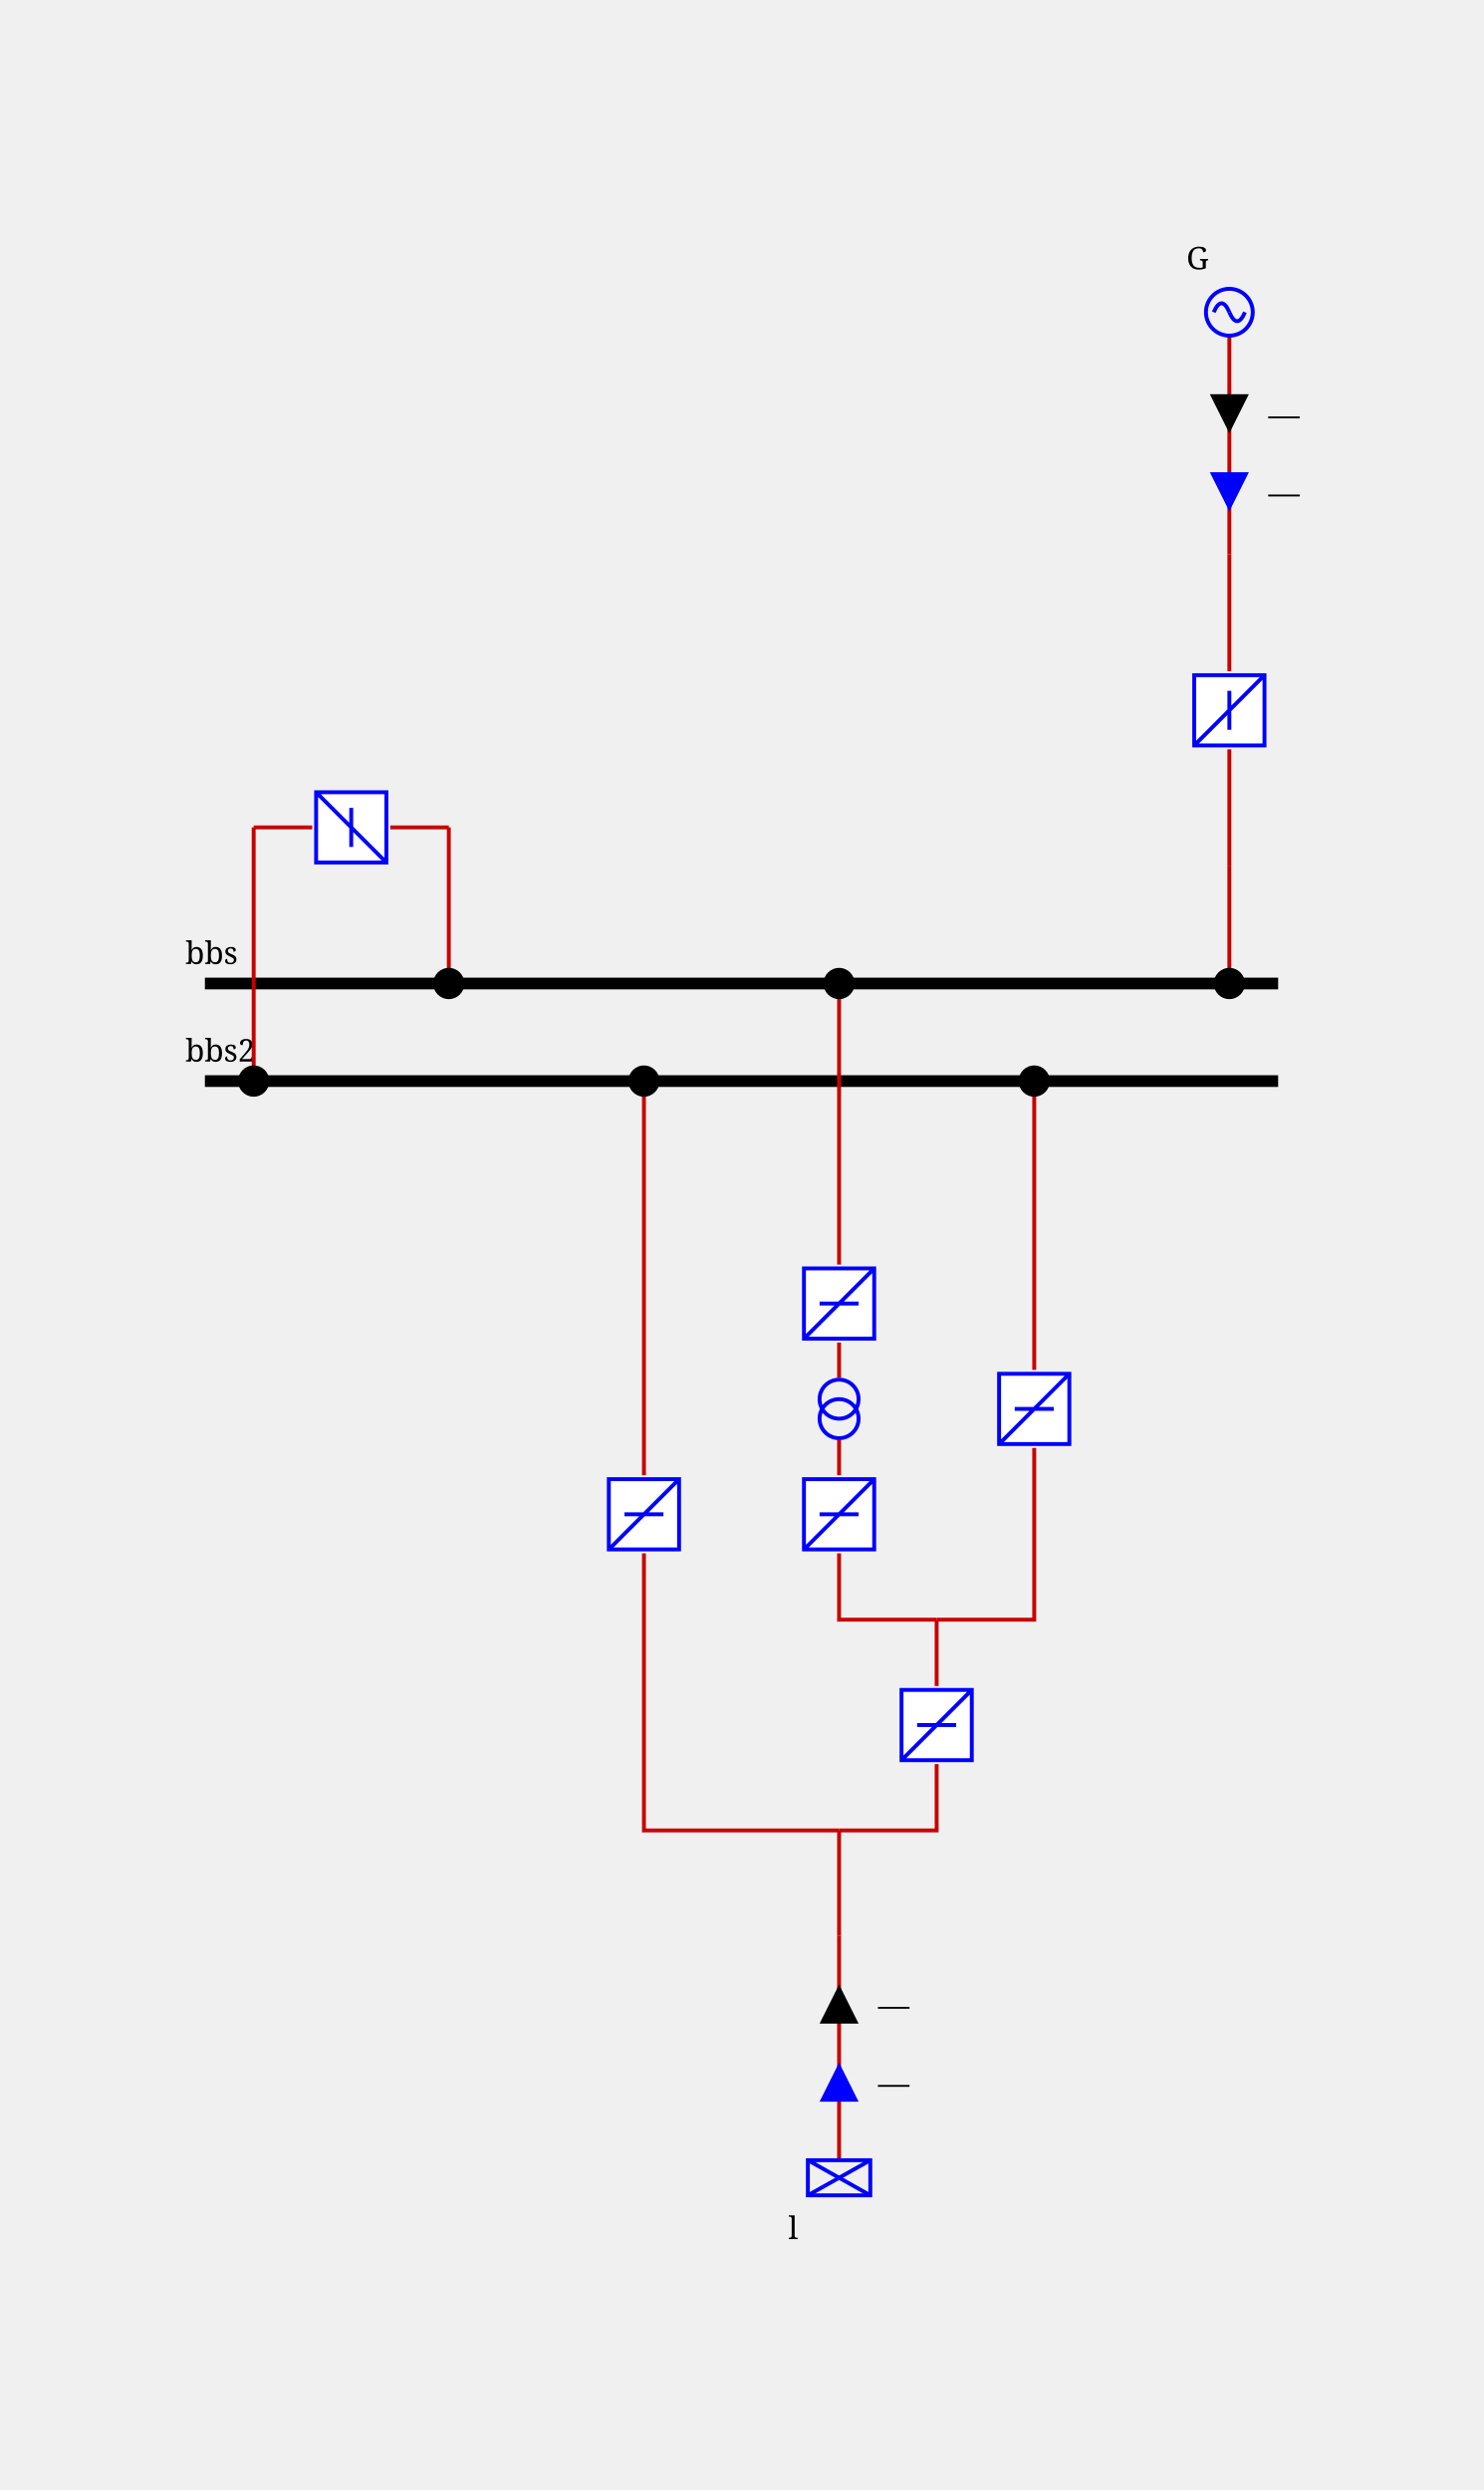
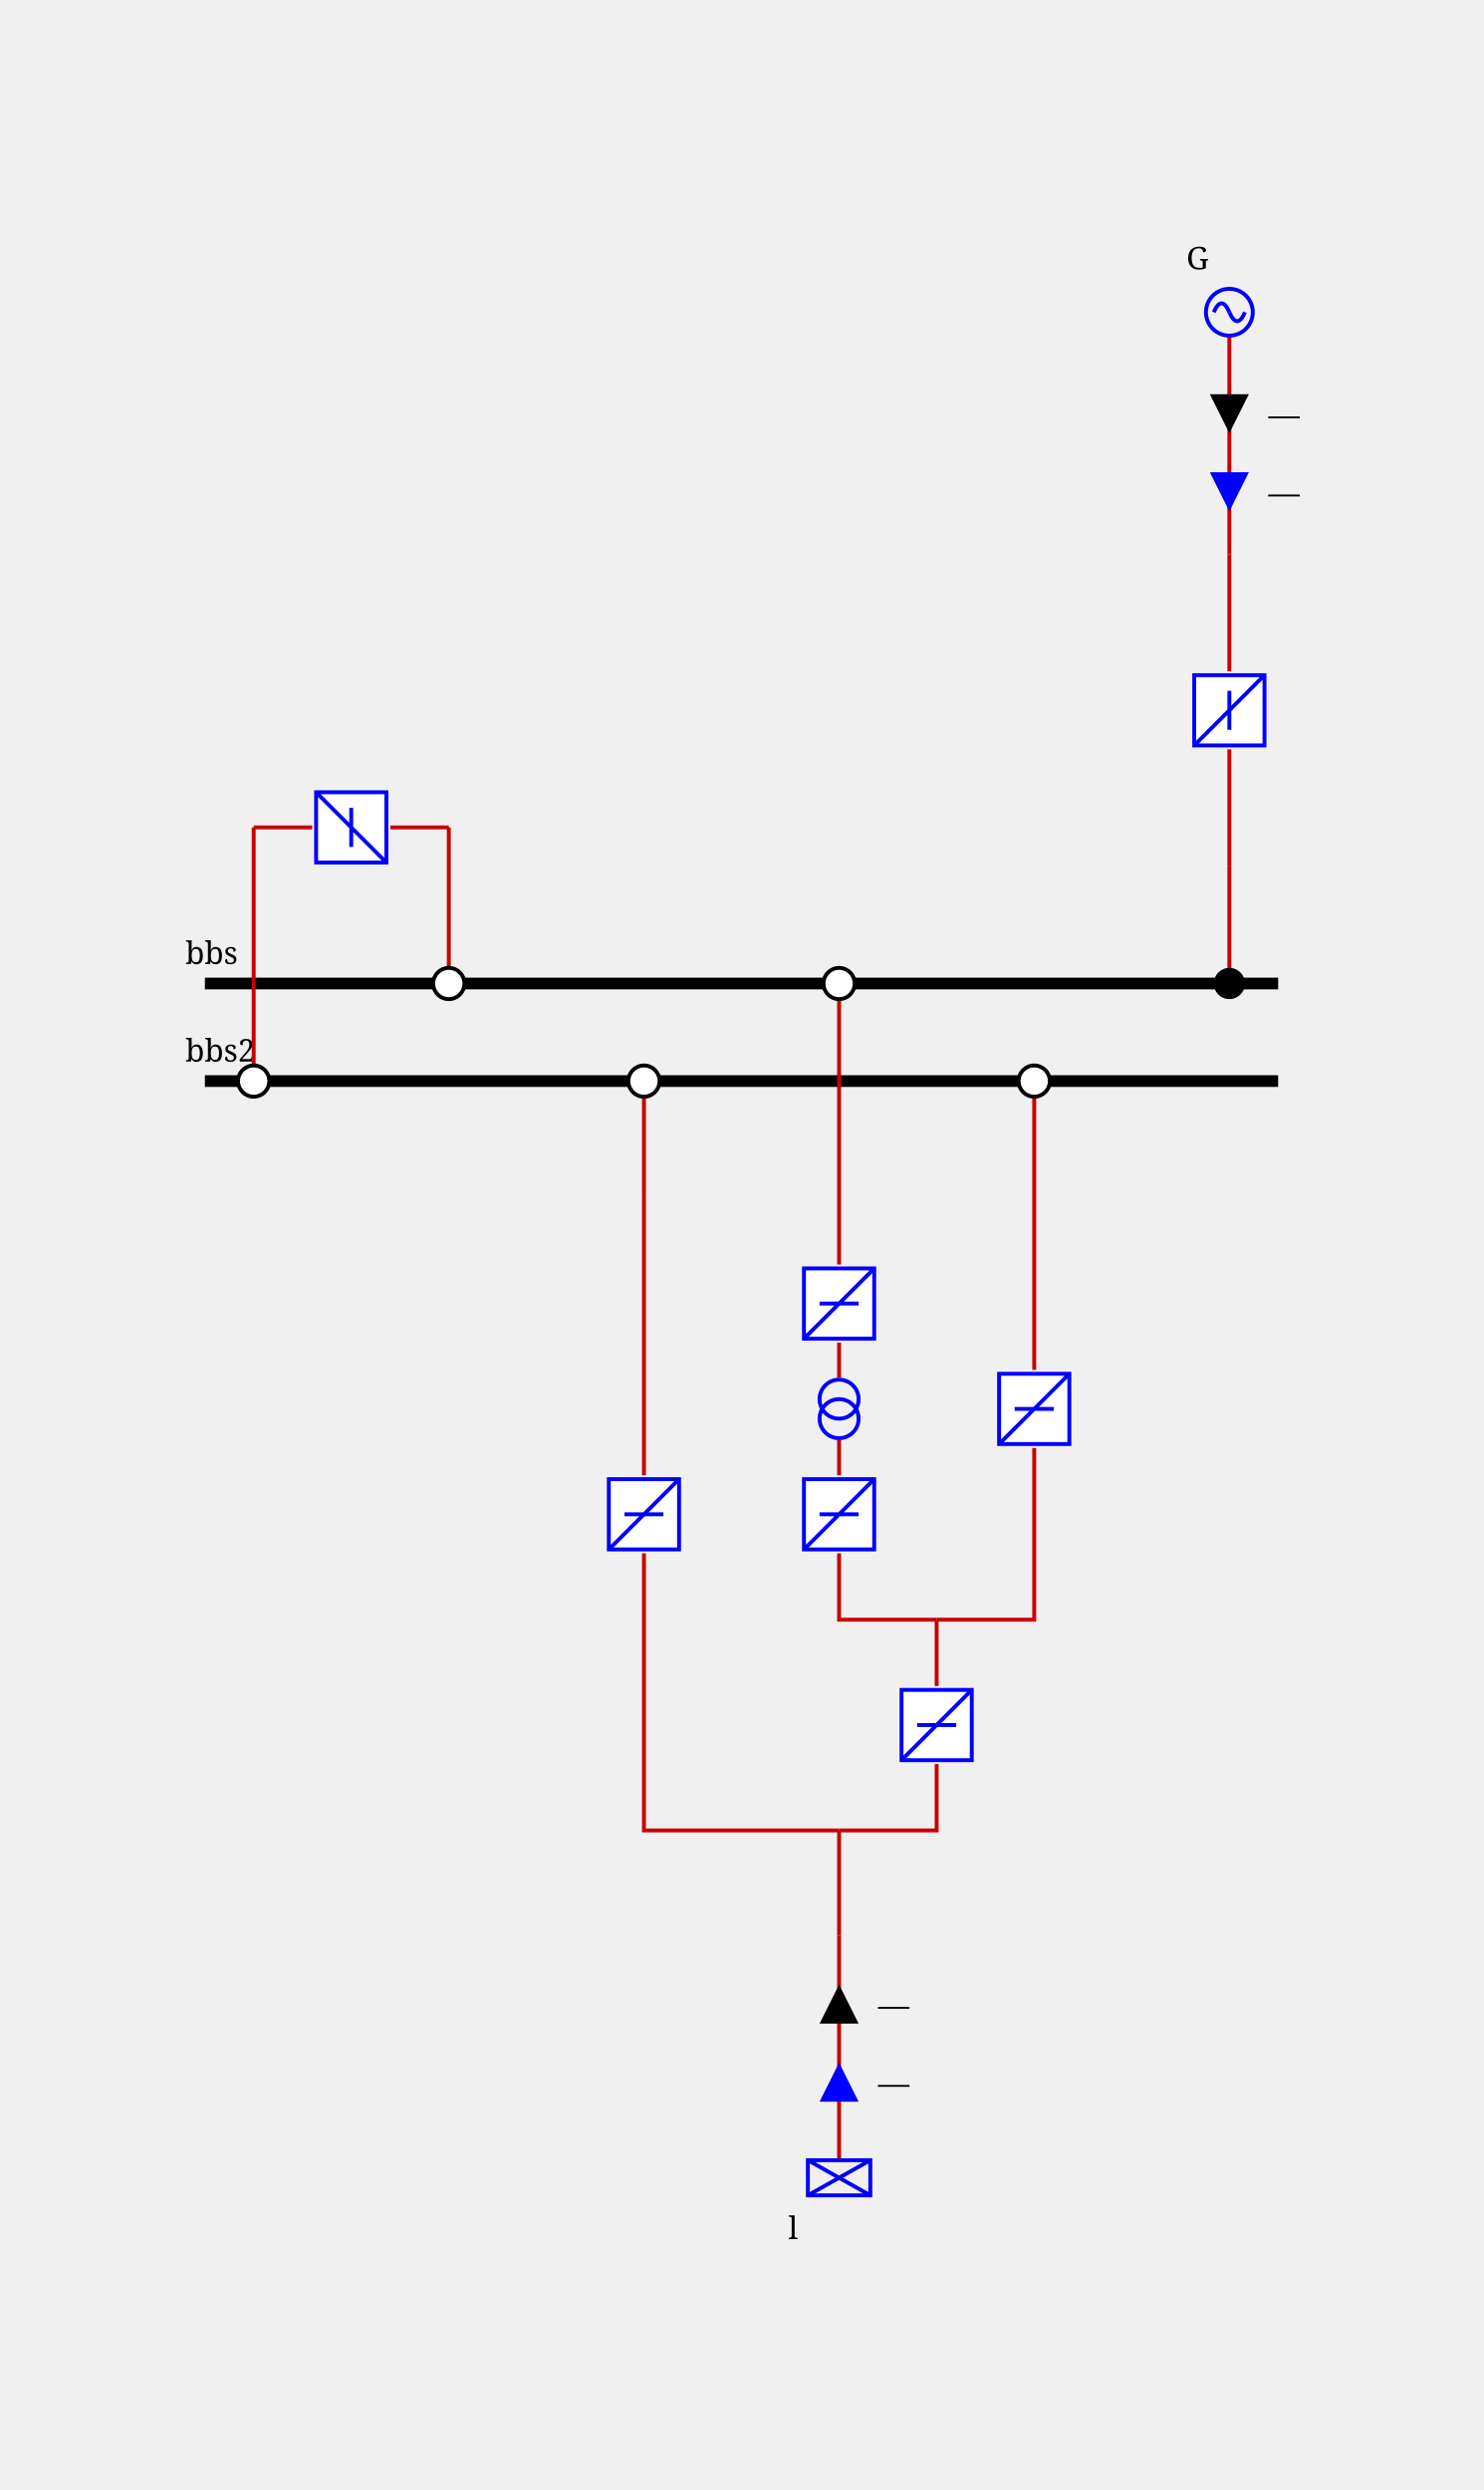
<svg xmlns="http://www.w3.org/2000/svg" height="638.0" viewBox="0 0 380.0 638.0" width="380.0">
  <style>
/* ----------------------------------------------------------------------- */
/* File: tautologies.css ------------------------------------------------- */
.sld-out .sld-arrow-in {visibility: hidden}
.sld-in .sld-arrow-out {visibility: hidden}
.sld-closed .sld-sw-open {visibility: hidden}
.sld-open .sld-sw-closed {visibility: hidden}
.sld-hidden-node {visibility: hidden}
.sld-top-feeder .sld-label {dominant-baseline: auto}
.sld-bottom-feeder .sld-label {dominant-baseline: hanging}
.sld-active-power .sld-label {dominant-baseline: mathematical}
.sld-reactive-power .sld-label {dominant-baseline: mathematical}
.sld-current .sld-label {dominant-baseline: mathematical}
.sld-bus-connection.sld-disconnected-bus-connection {stroke: var(--sld-vl-color, black); fill: white}
/* ----------------------------------------------------------------------- */
/* File: topologicalBaseVoltages.css ------------------------------------- */
.sld-disconnected {--sld-vl-color: #808080}
.sld-vl300to500-0 {--sld-vl-color: #FF0000}
.sld-vl300to500-1 {--sld-vl-color: #7F6C00}
.sld-vl300to500-2 {--sld-vl-color: #F6B2FF}
.sld-vl300to500-3 {--sld-vl-color: #996700}
.sld-vl300to500-4 {--sld-vl-color: #FF85EB}
.sld-vl300to500-5 {--sld-vl-color: #B25B00}
.sld-vl300to500-6 {--sld-vl-color: #FF59B5}
.sld-vl300to500-7 {--sld-vl-color: #CC4400}
.sld-vl300to500-8 {--sld-vl-color: #FF2C67}
.sld-vl300to500-9 {--sld-vl-color: #E52600}
.sld-vl180to300-0 {--sld-vl-color: #218B21}
.sld-vl180to300-1 {--sld-vl-color: #0D4940}
.sld-vl180to300-2 {--sld-vl-color: #DFDAB9}
.sld-vl180to300-3 {--sld-vl-color: #105640}
.sld-vl180to300-4 {--sld-vl-color: #C2CB92}
.sld-vl180to300-5 {--sld-vl-color: #14643C}
.sld-vl180to300-6 {--sld-vl-color: #95B66B}
.sld-vl180to300-7 {--sld-vl-color: #187036}
.sld-vl180to300-8 {--sld-vl-color: #5FA046}
.sld-vl180to300-9 {--sld-vl-color: #1C7E2D}
.sld-vl120to180-0 {--sld-vl-color: #00AFAE}
.sld-vl120to180-1 {--sld-vl-color: #000D58}
.sld-vl120to180-2 {--sld-vl-color: #B8E7B2}
.sld-vl120to180-3 {--sld-vl-color: #002169}
.sld-vl120to180-4 {--sld-vl-color: #85D993}
.sld-vl120to180-5 {--sld-vl-color: #003C7B}
.sld-vl120to180-6 {--sld-vl-color: #59CB8B}
.sld-vl120to180-7 {--sld-vl-color: #005C8C}
.sld-vl120to180-8 {--sld-vl-color: #2CBD94}
.sld-vl120to180-9 {--sld-vl-color: #00839E}
.sld-vl70to120-0 {--sld-vl-color: #CC5500}
.sld-vl70to120-1 {--sld-vl-color: #4A6600}
.sld-vl70to120-2 {--sld-vl-color: #EFB2DD}
.sld-vl70to120-3 {--sld-vl-color: #6E7A00}
.sld-vl70to120-4 {--sld-vl-color: #E685AE}
.sld-vl70to120-5 {--sld-vl-color: #8E8400}
.sld-vl70to120-6 {--sld-vl-color: #DD596B}
.sld-vl70to120-7 {--sld-vl-color: #A37B00}
.sld-vl70to120-8 {--sld-vl-color: #D4432C}
.sld-vl70to120-9 {--sld-vl-color: #B76B00}
.sld-vl50to70-0 {--sld-vl-color: #A020EF}
.sld-vl50to70-1 {--sld-vl-color: #7F0848}
.sld-vl50to70-2 {--sld-vl-color: #B7DBFE}
.sld-vl50to70-3 {--sld-vl-color: #960C6D}
.sld-vl50to70-4 {--sld-vl-color: #8DA6FE}
.sld-vl50to70-5 {--sld-vl-color: #AD109A}
.sld-vl50to70-6 {--sld-vl-color: #6F66FB}
.sld-vl50to70-7 {--sld-vl-color: #BC14C4}
.sld-vl50to70-8 {--sld-vl-color: #7F42F6}
.sld-vl50to70-9 {--sld-vl-color: #B11AD9}
.sld-vl30to50-0 {--sld-vl-color: #FF8290}
.sld-vl30to50-1 {--sld-vl-color: #7F6F41}
.sld-vl30to50-2 {--sld-vl-color: #F6D9FF}
.sld-vl30to50-3 {--sld-vl-color: #99784E}
.sld-vl30to50-4 {--sld-vl-color: #FFC3FB}
.sld-vl30to50-5 {--sld-vl-color: #B27D5B}
.sld-vl30to50-6 {--sld-vl-color: #FFADE3}
.sld-vl30to50-7 {--sld-vl-color: #CC7E68}
.sld-vl30to50-8 {--sld-vl-color: #FF97BF}
.sld-vl30to50-9 {--sld-vl-color: #E57B75}
.sld-vl0to30-0 {--sld-vl-color: #AAAE27}
.sld-vl0to30-1 {--sld-vl-color: #195B0F}
.sld-vl0to30-2 {--sld-vl-color: #EABABE}
.sld-vl0to30-3 {--sld-vl-color: #2D6C13}
.sld-vl0to30-4 {--sld-vl-color: #DDA193}
.sld-vl0to30-5 {--sld-vl-color: #477D17}
.sld-vl0to30-6 {--sld-vl-color: #CE9A6E}
.sld-vl0to30-7 {--sld-vl-color: #648D1C}
.sld-vl0to30-8 {--sld-vl-color: #BEA04A}
.sld-vl0to30-9 {--sld-vl-color: #869D22}
/* ----------------------------------------------------------------------- */
/* File : components.css ------------------------------------------------- */
/* Stroke black */
.sld-disconnector {stroke-width: 3; stroke: black; fill: none}
/* Stroke blue */
.sld-breaker {stroke-width: 2; stroke: blue; fill:white}
.sld-load-break-switch {stroke: blue; fill: white}
/* Stroke --sld-vl-color with fallback black */
.sld-bus-connection {fill: var(--sld-vl-color, black)}
.sld-cell-shape-flat .sld-bus-connection {visibility: hidden}
.sld-busbar-section {stroke: var(--sld-vl-color, black); stroke-width: 3; fill: none}
/* Stroke --sld-vl-color with fallback red */
.sld-wire {stroke: var(--sld-vl-color, #c80000); fill: none}
/* Stroke --sld-vl-color with fallback blue */
.sld-load {stroke: var(--sld-vl-color, blue); fill: none}
.sld-battery {stroke: var(--sld-vl-color, blue); fill: none}
.sld-generator {stroke: var(--sld-vl-color, blue); fill: none}
.sld-two-wt {stroke: var(--sld-vl-color, blue); fill: none}
.sld-three-wt {stroke: var(--sld-vl-color, blue); fill: none}
.sld-winding {stroke: var(--sld-vl-color, blue); fill: none}
.sld-capacitor {stroke: var(--sld-vl-color, blue); fill: none}
.sld-inductor {stroke: var(--sld-vl-color, blue); fill: none}
.sld-pst {stroke: var(--sld-vl-color, blue); fill: none}
.sld-pst-arrow {stroke: black; fill: none}
.sld-svc {stroke: var(--sld-vl-color, blue); fill: none}
.sld-vsc {stroke: var(--sld-vl-color, blue); font-size: 7.43px; fill: none}
/* Stroke none &amp; fill: --sld-vl-color */
.sld-node-infos {stroke: none; fill: var(--sld-vl-color, black)}
/* Stroke none &amp; fill: black */
.sld-node {stroke: none; fill: black}
.sld-flash {stroke: none; fill: black}
.sld-lock {stroke: none; fill: black}
.sld-unknown {stroke: none; fill: black}
/* Fonts */
.sld-label {stroke: none; fill: black; font: 8px serif}
.sld-angle, .sld-voltage {font: 10px serif}
.sld-graph-label {font: 12px serif}
/* Specific */
.sld-grid {stroke: #003700; stroke-dasharray: 1,10}
.sld-feeder-info.sld-active-power {fill:black}
.sld-feeder-info.sld-reactive-power {fill:blue}
.sld-feeder-info.sld-current {fill:purple}
.sld-frame {fill: var(--sld-background-color, transparent)}
/* Stroke maroon for fictitious switch */
.sld-breaker.sld-fictitious {stroke: maroon}
.sld-disconnector.sld-fictitious {stroke: maroon}
.sld-load-break-switch.sld-fictitious {stroke: maroon}
.sld-busbar-section.sld-fictitious {stroke: var(--sld-vl-color, #c80000); stroke-width: 1}

</style>
  <rect class="sld-frame" height="100%" width="100%" />
  <g>
    <g class="sld-busbar-section sld-vl300to500-0" id="idbbs" transform="translate(52.5,252.0)">
      <line x1="0" x2="275.0" y1="0" y2="0" />
      <text class="sld-label" id="bbs_NW_LABEL" x="-5.0" y="-5.0">bbs</text>
    </g>
    <g class="sld-busbar-section sld-disconnected" id="idbbs2" transform="translate(52.5,277.0)">
      <line x1="0" x2="275.0" y1="0" y2="0" />
      <text class="sld-label" id="bbs2_NW_LABEL" x="-5.0" y="-5.0">bbs2</text>
    </g>
    <g class="sld-intern-cell sld-cell-shape-vertical" id="idINTERN_32_0">
      <g class="sld-wire sld-vl300to500-0" id="_95_vl_95_BUSCO_95_bbs_95_b1_95_INTERNAL_95_vl_95_BUSCO_95_bbs_95_b1_45_b1">
        <polyline points="115.0,252.0,115.0,212.0" />
      </g>
      <g class="sld-wire sld-vl300to500-0" id="_95_vl_95_INTERNAL_95_vl_95_BUSCO_95_bbs_95_b1_45_b1_95_b1">
        <polyline points="115.0,212.0,100.0,212.0" />
      </g>
      <g class="sld-wire sld-disconnected" id="_95_vl_95_b1_95_INTERNAL_95_vl_95_BUSCO_95_bbs2_95_b1_45_b1">
        <polyline points="80.0,212.0,65.0,212.0" />
      </g>
      <g class="sld-wire sld-disconnected" id="_95_vl_95_INTERNAL_95_vl_95_BUSCO_95_bbs2_95_b1_45_b1_95_BUSCO_95_bbs2_95_b1">
        <polyline points="65.0,212.0,65.0,277.0" />
      </g>
-       <g class="sld-bus-connection sld-fictitious sld-vl300to500-0" id="idBUSCO_95_bbs_95_b1" transform="translate(111.0,248.0)">
+       <g class="sld-bus-connection sld-fictitious sld-disconnected-bus-connection sld-vl300to500-0" id="idBUSCO_95_bbs_95_b1" transform="translate(111.0,248.0)">
        <circle cx="4" cy="4" r="4" />
      </g>
      <g class="sld-node sld-hidden-node sld-fictitious sld-vl300to500-0" id="idINTERNAL_95_vl_95_BUSCO_95_bbs_95_b1_45_b1" transform="translate(111.0,208.0)">
        <circle cx="4" cy="4" r="4" />
      </g>
      <g class="sld-load-break-switch sld-open sld-disconnected" id="idb1" transform="translate(80.0,202.0)">
        <path class="sld-sw-closed" d="M1,1 V19 H19 V1z M10,5 V15 M1,19 19,1" transform="rotate(90.0,10.0,10.0)" />
        <path class="sld-sw-open" d="M1,1 V19 H19 V1z M5,10 H15 M1,19 19,1" transform="rotate(90.0,10.0,10.0)" />
      </g>
      <g class="sld-node sld-hidden-node sld-fictitious sld-disconnected" id="idINTERNAL_95_vl_95_BUSCO_95_bbs2_95_b1_45_b1" transform="translate(61.0,208.0)">
        <circle cx="4" cy="4" r="4" />
      </g>
-       <g class="sld-bus-connection sld-fictitious sld-disconnected" id="idBUSCO_95_bbs2_95_b1" transform="translate(61.0,273.0)">
+       <g class="sld-bus-connection sld-fictitious sld-disconnected-bus-connection sld-disconnected" id="idBUSCO_95_bbs2_95_b1" transform="translate(61.0,273.0)">
        <circle cx="4" cy="4" r="4" />
      </g>
    </g>
    <g class="sld-extern-cell sld-cell-direction-top" id="idEXTERN_32_1">
      <g class="sld-wire sld-vl300to500-0" id="_95_vl_95_BUSCO_95_bbs_95_d_95_INTERNAL_95_vl_95_BUSCO_95_bbs_95_d_45_d">
        <polyline points="315.0,252.0,315.0,222.0" />
      </g>
      <g class="sld-wire sld-vl300to500-0" id="_95_vl_95_INTERNAL_95_vl_95_BUSCO_95_bbs_95_d_45_d_95_d">
        <polyline points="315.0,222.0,315.0,192.0" />
      </g>
      <g class="sld-wire sld-vl300to500-0" id="_95_vl_95_d_95_INTERNAL_95_vl_95_G">
        <polyline points="315.0,172.0,315.0,142.0" />
      </g>
      <g class="sld-wire sld-vl300to500-0" id="_95_vl_95_INTERNAL_95_vl_95_G_95_G">
        <polyline points="315.0,142.0,315.0,86.0" />
      </g>
      <g class="sld-active-power sld-feeder-info sld-in" id="idG_ARROW_ACTIVE" transform="translate(310.0,101.0)">
        <polygon class="sld-arrow-in" points="0,0 10,0 5,10" />
        <polygon class="sld-arrow-out" points="5,0 10,10 0,10" />
        <text class="sld-label" x="15.0" y="5.0">—</text>
      </g>
      <g class="sld-reactive-power sld-feeder-info sld-in" id="idG_ARROW_REACTIVE" transform="translate(310.0,121.0)">
        <polygon class="sld-arrow-in" points="0,0 10,0 5,10" />
        <polygon class="sld-arrow-out" points="5,0 10,10 0,10" />
        <text class="sld-label" x="15.0" y="5.0">—</text>
      </g>
      <g class="sld-bus-connection sld-fictitious sld-vl300to500-0" id="idBUSCO_95_bbs_95_d" transform="translate(311.0,248.0)">
        <circle cx="4" cy="4" r="4" />
      </g>
      <g class="sld-node sld-hidden-node sld-fictitious sld-vl300to500-0" id="idINTERNAL_95_vl_95_BUSCO_95_bbs_95_d_45_d" transform="translate(311.0,218.0)">
        <circle cx="4" cy="4" r="4" />
      </g>
      <g class="sld-load-break-switch sld-closed sld-vl300to500-0" id="idd" transform="translate(305.0,172.0)">
        <path class="sld-sw-closed" d="M1,1 V19 H19 V1z M10,5 V15 M1,19 19,1" />
        <path class="sld-sw-open" d="M1,1 V19 H19 V1z M5,10 H15 M1,19 19,1" />
      </g>
      <g class="sld-node sld-hidden-node sld-fictitious sld-vl300to500-0" id="idINTERNAL_95_vl_95_G" transform="translate(311.0,138.0)">
        <circle cx="4" cy="4" r="4" />
      </g>
      <g class="sld-generator sld-top-feeder sld-vl300to500-0" id="idG" transform="translate(309.0,74.0)">
        <circle cx="6" cy="6" r="6" />
        <path d="M6,6 A 6 40 0 0 0 2,6" />
        <path d="M6,6 A 6 40 0 0 0 10,6" />
        <text class="sld-label" id="G_N_LABEL" x="-5.0" y="-5.0">G</text>
      </g>
    </g>
    <g class="sld-extern-cell sld-cell-direction-bottom" id="idEXTERN_32_2">
      <g class="sld-wire sld-vl300to500-0" id="_95_vl_95_BUSCO_95_bbs_95_b2_95_INTERNAL_95_vl_95_BUSCO_95_bbs_95_b2_45_b2">
        <polyline points="215.0,252.0,215.0,307.0" />
      </g>
      <g class="sld-wire sld-vl300to500-0" id="_95_vl_95_INTERNAL_95_vl_95_BUSCO_95_bbs_95_b2_45_b2_95_b2">
        <polyline points="215.0,307.0,215.0,324.0" />
      </g>
      <g class="sld-wire sld-disconnected" id="_95_vl_95_b2_95_T11">
        <polyline points="215.0,344.0,215.0,353.0" />
      </g>
      <g class="sld-wire sld-disconnected" id="_95_vl_95_b4_95_T11">
        <polyline points="215.0,378.0,215.0,369.0" />
      </g>
      <g class="sld-wire sld-disconnected" id="_95_vl_95_INTERNAL_95_vl_95_5_95_b4">
        <polyline points="240.0,415.0,215.0,415.0,215.0,398.0" />
      </g>
      <g class="sld-wire sld-disconnected" id="_95_vl_95_b3_95_INTERNAL_95_vl_95_5">
        <polyline points="265.0,371.0,265.0,415.0,240.0,415.0" />
      </g>
      <g class="sld-wire sld-disconnected" id="_95_vl_95_INTERNAL_95_vl_95_5_95_b5">
        <polyline points="240.0,415.0,240.0,432.0" />
      </g>
      <g class="sld-wire sld-disconnected" id="_95_vl_95_INTERNAL_95_vl_95_BUSCO_95_bbs2_95_b3_45_b3_95_b3">
        <polyline points="265.0,307.0,265.0,351.0" />
      </g>
      <g class="sld-wire sld-disconnected" id="_95_vl_95_BUSCO_95_bbs2_95_b3_95_INTERNAL_95_vl_95_BUSCO_95_bbs2_95_b3_45_b3">
        <polyline points="265.0,277.0,265.0,307.0" />
      </g>
      <g class="sld-wire sld-disconnected" id="_95_vl_95_b5_95_INTERNAL_95_vl_95_l_95_fork">
        <polyline points="240.0,452.0,240.0,469.0,215.0,469.0" />
      </g>
      <g class="sld-wire sld-disconnected" id="_95_vl_95_b_95_INTERNAL_95_vl_95_l_95_fork">
        <polyline points="165.0,398.0,165.0,469.0,215.0,469.0" />
      </g>
      <g class="sld-wire sld-disconnected" id="_95_vl_95_INTERNAL_95_vl_95_l_95_fork_95_INTERNAL_95_vl_95_l">
        <polyline points="215.0,469.0,215.0,496.0" />
      </g>
      <g class="sld-wire sld-disconnected" id="_95_vl_95_INTERNAL_95_vl_95_BUSCO_95_bbs2_95_b_45_b_95_b">
        <polyline points="165.0,307.0,165.0,378.0" />
      </g>
      <g class="sld-wire sld-disconnected" id="_95_vl_95_BUSCO_95_bbs2_95_b_95_INTERNAL_95_vl_95_BUSCO_95_bbs2_95_b_45_b">
        <polyline points="165.0,277.0,165.0,307.0" />
      </g>
      <g class="sld-wire sld-disconnected" id="_95_vl_95_INTERNAL_95_vl_95_l_95_l">
        <polyline points="215.0,496.0,215.0,553.5" />
      </g>
      <g class="sld-reactive-power sld-feeder-info sld-in" id="idl_ARROW_REACTIVE" transform="translate(210.0,528.5)">
        <polygon class="sld-arrow-in" points="0,0 10,0 5,10" transform="rotate(180.0,5.0,5.0)" />
        <polygon class="sld-arrow-out" points="5,0 10,10 0,10" transform="rotate(180.0,5.0,5.0)" />
        <text class="sld-label" x="15.0" y="5.0">—</text>
      </g>
      <g class="sld-active-power sld-feeder-info sld-in" id="idl_ARROW_ACTIVE" transform="translate(210.0,508.5)">
        <polygon class="sld-arrow-in" points="0,0 10,0 5,10" transform="rotate(180.0,5.0,5.0)" />
        <polygon class="sld-arrow-out" points="5,0 10,10 0,10" transform="rotate(180.0,5.0,5.0)" />
        <text class="sld-label" x="15.0" y="5.0">—</text>
      </g>
-       <g class="sld-bus-connection sld-fictitious sld-vl300to500-0" id="idBUSCO_95_bbs_95_b2" transform="translate(211.0,248.0)">
+       <g class="sld-bus-connection sld-fictitious sld-disconnected-bus-connection sld-vl300to500-0" id="idBUSCO_95_bbs_95_b2" transform="translate(211.0,248.0)">
        <circle cx="4" cy="4" r="4" />
      </g>
      <g class="sld-node sld-hidden-node sld-fictitious sld-vl300to500-0" id="idINTERNAL_95_vl_95_BUSCO_95_bbs_95_b2_45_b2" transform="translate(211.0,303.0)">
        <circle cx="4" cy="4" r="4" />
      </g>
      <g class="sld-load-break-switch sld-open sld-disconnected" id="idb2" transform="translate(205.0,324.0)">
        <path class="sld-sw-closed" d="M1,1 V19 H19 V1z M10,5 V15 M1,19 19,1" />
        <path class="sld-sw-open" d="M1,1 V19 H19 V1z M5,10 H15 M1,19 19,1" />
      </g>
      <g class="sld-two-wt" id="idT11" transform="translate(210.0,353.5)">
        <circle class="sld-disconnected sld-winding" cx="5" cy="10" r="5" transform="rotate(180.0,5.0,7.5)" />
        <circle class="sld-disconnected sld-winding" cx="5" cy="5" r="5" transform="rotate(180.0,5.0,7.5)" />
      </g>
      <g class="sld-load-break-switch sld-open sld-disconnected" id="idb4" transform="translate(205.0,378.0)">
        <path class="sld-sw-closed" d="M1,1 V19 H19 V1z M10,5 V15 M1,19 19,1" />
        <path class="sld-sw-open" d="M1,1 V19 H19 V1z M5,10 H15 M1,19 19,1" />
      </g>
      <g class="sld-node sld-hidden-node sld-fictitious sld-disconnected" id="idINTERNAL_95_vl_95_5" transform="translate(236.0,411.0)">
        <circle cx="4" cy="4" r="4" />
      </g>
      <g class="sld-load-break-switch sld-open sld-disconnected" id="idb3" transform="translate(255.0,351.0)">
        <path class="sld-sw-closed" d="M1,1 V19 H19 V1z M10,5 V15 M1,19 19,1" />
        <path class="sld-sw-open" d="M1,1 V19 H19 V1z M5,10 H15 M1,19 19,1" />
      </g>
      <g class="sld-node sld-hidden-node sld-fictitious sld-disconnected" id="idINTERNAL_95_vl_95_BUSCO_95_bbs2_95_b3_45_b3" transform="translate(261.0,303.0)">
        <circle cx="4" cy="4" r="4" />
      </g>
-       <g class="sld-bus-connection sld-fictitious sld-disconnected" id="idBUSCO_95_bbs2_95_b3" transform="translate(261.0,273.0)">
+       <g class="sld-bus-connection sld-fictitious sld-disconnected-bus-connection sld-disconnected" id="idBUSCO_95_bbs2_95_b3" transform="translate(261.0,273.0)">
        <circle cx="4" cy="4" r="4" />
      </g>
      <g class="sld-load-break-switch sld-open sld-disconnected" id="idb5" transform="translate(230.0,432.0)">
        <path class="sld-sw-closed" d="M1,1 V19 H19 V1z M10,5 V15 M1,19 19,1" />
        <path class="sld-sw-open" d="M1,1 V19 H19 V1z M5,10 H15 M1,19 19,1" />
      </g>
      <g class="sld-node sld-hidden-node sld-fictitious sld-disconnected" id="idINTERNAL_95_vl_95_l_95_fork" transform="translate(211.0,465.0)">
        <circle cx="4" cy="4" r="4" />
      </g>
      <g class="sld-load-break-switch sld-open sld-disconnected" id="idb" transform="translate(155.0,378.0)">
        <path class="sld-sw-closed" d="M1,1 V19 H19 V1z M10,5 V15 M1,19 19,1" />
        <path class="sld-sw-open" d="M1,1 V19 H19 V1z M5,10 H15 M1,19 19,1" />
      </g>
      <g class="sld-node sld-hidden-node sld-fictitious sld-disconnected" id="idINTERNAL_95_vl_95_BUSCO_95_bbs2_95_b_45_b" transform="translate(161.0,303.0)">
        <circle cx="4" cy="4" r="4" />
      </g>
-       <g class="sld-bus-connection sld-fictitious sld-disconnected" id="idBUSCO_95_bbs2_95_b" transform="translate(161.0,273.0)">
+       <g class="sld-bus-connection sld-fictitious sld-disconnected-bus-connection sld-disconnected" id="idBUSCO_95_bbs2_95_b" transform="translate(161.0,273.0)">
        <circle cx="4" cy="4" r="4" />
      </g>
      <g class="sld-node sld-hidden-node sld-fictitious sld-disconnected" id="idINTERNAL_95_vl_95_l" transform="translate(211.0,492.0)">
        <circle cx="4" cy="4" r="4" />
      </g>
      <g class="sld-load sld-bottom-feeder sld-disconnected" id="idl" transform="translate(207.0,553.5)">
        <rect height="9" width="16" />
        <line x1="0" x2="16" y1="0" y2="9" />
        <line x1="16" x2="0" y1="0" y2="9" />
        <text class="sld-label" id="l_S_LABEL" x="-5.0" y="14.0">l</text>
      </g>
    </g>
  </g>
</svg>
